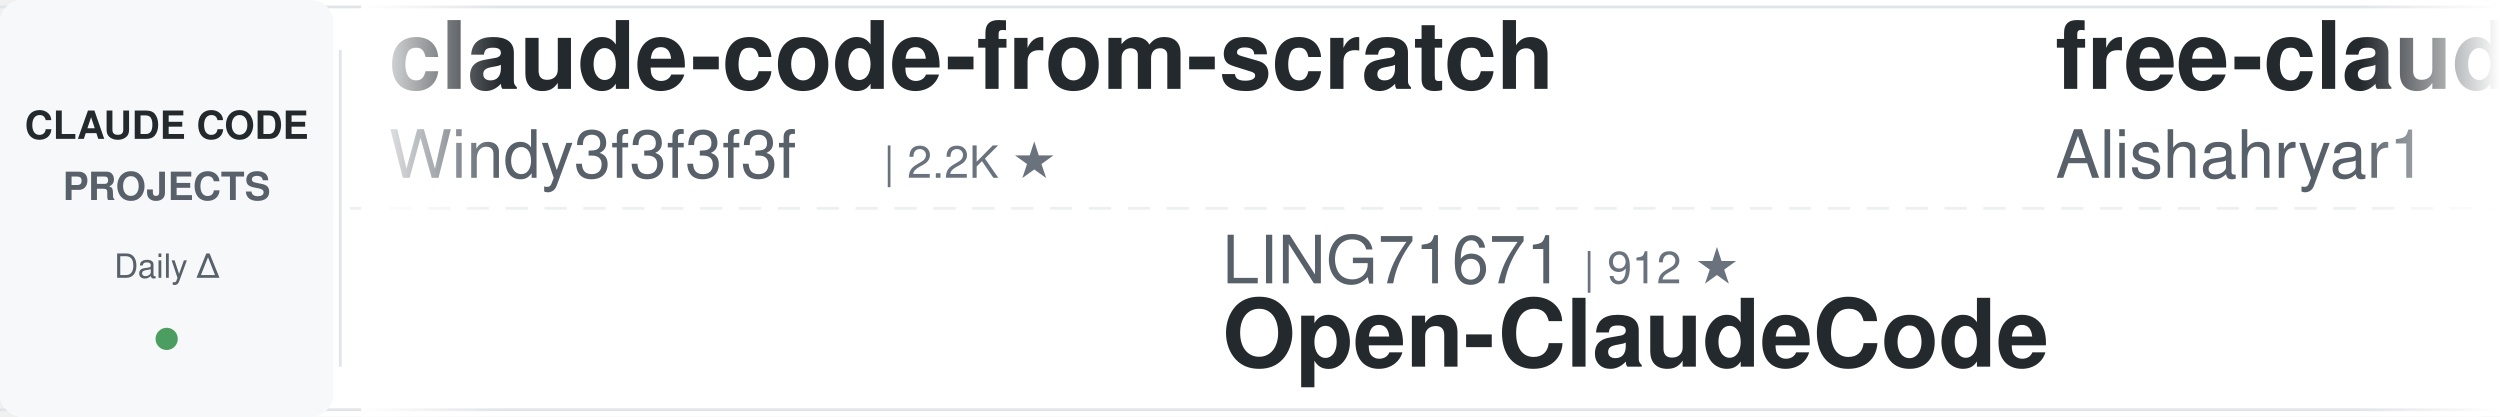
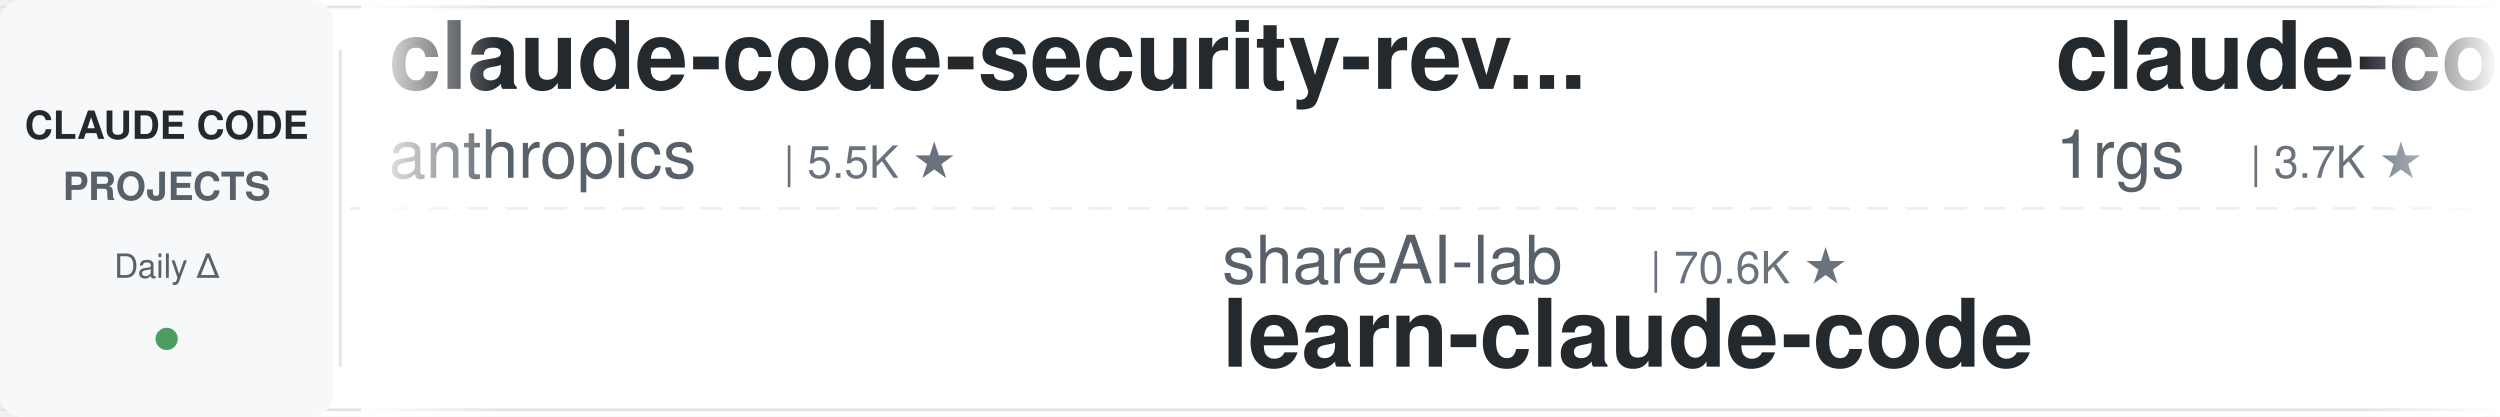
<svg xmlns="http://www.w3.org/2000/svg" width="900" height="150">
  <defs>
    <linearGradient id="leftFade" x1="0%" y1="0%" x2="100%" y2="0%">
      <stop offset="0%" style="stop-color:#ffffff;stop-opacity:1" />
      <stop offset="100%" style="stop-color:#ffffff;stop-opacity:0" />
    </linearGradient>
    <linearGradient id="rightFade" x1="0%" y1="0%" x2="100%" y2="0%">
      <stop offset="0%" style="stop-color:#ffffff;stop-opacity:0" />
      <stop offset="100%" style="stop-color:#ffffff;stop-opacity:1" />
    </linearGradient>
  </defs>
  <rect width="900" height="150" fill="#ffffff" rx="8" />
  <rect x="0" y="2" width="900" height="1" fill="#e1e4e8" />
  <rect x="0" y="147" width="900" height="1" fill="#e1e4e8" />
  <line x1="0" y1="75" x2="900" y2="75" stroke="#e1e4e8" stroke-width="1" stroke-dasharray="8 6" opacity="0.6" />
  <rect x="0" y="0" width="120" height="150" fill="#f6f8fa" rx="8" />
  <text x="60" y="50" font-family="-apple-system, BlinkMacSystemFont, 'Segoe UI', Helvetica, Arial, sans-serif" font-size="14" font-weight="600" fill="#24292e" text-anchor="middle">CLAUDE CODE</text>
  <text x="60" y="72" font-family="-apple-system, BlinkMacSystemFont, 'Segoe UI', Helvetica, Arial, sans-serif" font-size="14" font-weight="600" fill="#586069" text-anchor="middle">PROJECTS</text>
  <text x="60" y="100" font-family="-apple-system, BlinkMacSystemFont, 'Segoe UI', Helvetica, Arial, sans-serif" font-size="12" font-weight="500" fill="#586069" text-anchor="middle">Daily Δ</text>
  <circle cx="60" cy="122" r="4" fill="#22863a" opacity="0.8" />
  <rect x="122" y="18" width="1" height="114" fill="#e1e4e8" />
  <clipPath id="tickerClip">
    <rect x="130" y="0" width="770" height="150" />
  </clipPath>
  <g clip-path="url(#tickerClip)">
    <g id="tickerItems">
      <animateTransform attributeName="transform" attributeType="XML" type="translate" from="0 0" to="-3000 0" dur="54s" repeatCount="indefinite" />
      <g transform="translate(0, 0)">
-         <text x="140" y="32" font-family="-apple-system, BlinkMacSystemFont, 'Segoe UI', Helvetica, Arial, sans-serif" font-size="34" font-weight="600" fill="#24292e">claude-code-from-scratch</text>
-         <text x="140" y="64" font-family="-apple-system, BlinkMacSystemFont, 'Segoe UI', Helvetica, Arial, sans-serif" font-size="24" font-weight="400" fill="#586069">Windy3f3f3f3f</text>
-         <text x="318" y="64" font-family="-apple-system, BlinkMacSystemFont, 'Segoe UI', Helvetica, Arial, sans-serif" font-size="16" font-weight="500" fill="#6a737d">| 2.2K ★</text>
+         <text x="140" y="32" font-family="-apple-system, BlinkMacSystemFont, 'Segoe UI', Helvetica, Arial, sans-serif" font-size="34" font-weight="600" fill="#24292e">claude-code-security-rev...</text>
+         <text x="140" y="64" font-family="-apple-system, BlinkMacSystemFont, 'Segoe UI', Helvetica, Arial, sans-serif" font-size="24" font-weight="400" fill="#586069">anthropics</text>
+         <text x="282" y="64" font-family="-apple-system, BlinkMacSystemFont, 'Segoe UI', Helvetica, Arial, sans-serif" font-size="16" font-weight="500" fill="#6a737d">| 5.5K ★</text>
      </g>
      <g transform="translate(300, 0)">
-         <text x="140" y="102" font-family="-apple-system, BlinkMacSystemFont, 'Segoe UI', Helvetica, Arial, sans-serif" font-size="24" font-weight="400" fill="#586069">LING71671</text>
-         <text x="270" y="102" font-family="-apple-system, BlinkMacSystemFont, 'Segoe UI', Helvetica, Arial, sans-serif" font-size="16" font-weight="500" fill="#6a737d">| 912 ★</text>
-         <text x="140" y="132" font-family="-apple-system, BlinkMacSystemFont, 'Segoe UI', Helvetica, Arial, sans-serif" font-size="34" font-weight="600" fill="#24292e">Open-ClaudeCode</text>
-       </g>
-       <g transform="translate(600, 0)">
-         <text x="140" y="32" font-family="-apple-system, BlinkMacSystemFont, 'Segoe UI', Helvetica, Arial, sans-serif" font-size="34" font-weight="600" fill="#24292e">free-claude-code</text>
-         <text x="140" y="64" font-family="-apple-system, BlinkMacSystemFont, 'Segoe UI', Helvetica, Arial, sans-serif" font-size="24" font-weight="400" fill="#586069">Alishahryar1</text>
-         <text x="306" y="64" font-family="-apple-system, BlinkMacSystemFont, 'Segoe UI', Helvetica, Arial, sans-serif" font-size="16" font-weight="500" fill="#6a737d">| 39.5K ★</text>
-       </g>
-       <g transform="translate(900, 0)">
        <text x="140" y="102" font-family="-apple-system, BlinkMacSystemFont, 'Segoe UI', Helvetica, Arial, sans-serif" font-size="24" font-weight="400" fill="#586069">shareAI-lab</text>
        <text x="294" y="102" font-family="-apple-system, BlinkMacSystemFont, 'Segoe UI', Helvetica, Arial, sans-serif" font-size="16" font-weight="500" fill="#6a737d">| 70.6K ★</text>
        <text x="140" y="132" font-family="-apple-system, BlinkMacSystemFont, 'Segoe UI', Helvetica, Arial, sans-serif" font-size="34" font-weight="600" fill="#24292e">learn-claude-code</text>
      </g>
+       <g transform="translate(600, 0)">
+         <text x="140" y="32" font-family="-apple-system, BlinkMacSystemFont, 'Segoe UI', Helvetica, Arial, sans-serif" font-size="34" font-weight="600" fill="#24292e">claude-code-proxy</text>
+         <text x="140" y="64" font-family="-apple-system, BlinkMacSystemFont, 'Segoe UI', Helvetica, Arial, sans-serif" font-size="24" font-weight="400" fill="#586069">1rgs</text>
+         <text x="210" y="64" font-family="-apple-system, BlinkMacSystemFont, 'Segoe UI', Helvetica, Arial, sans-serif" font-size="16" font-weight="500" fill="#6a737d">| 3.7K ★</text>
+       </g>
+       <g transform="translate(900, 0)">
+         <text x="140" y="102" font-family="-apple-system, BlinkMacSystemFont, 'Segoe UI', Helvetica, Arial, sans-serif" font-size="24" font-weight="400" fill="#586069">affaan-m</text>
+         <text x="258" y="102" font-family="-apple-system, BlinkMacSystemFont, 'Segoe UI', Helvetica, Arial, sans-serif" font-size="16" font-weight="500" fill="#6a737d">| 228.2K ★</text>
+         <text x="140" y="132" font-family="-apple-system, BlinkMacSystemFont, 'Segoe UI', Helvetica, Arial, sans-serif" font-size="34" font-weight="600" fill="#24292e">ECC</text>
+       </g>
      <g transform="translate(1200, 0)">
-         <text x="140" y="32" font-family="-apple-system, BlinkMacSystemFont, 'Segoe UI', Helvetica, Arial, sans-serif" font-size="34" font-weight="600" fill="#24292e">skills</text>
-         <text x="140" y="64" font-family="-apple-system, BlinkMacSystemFont, 'Segoe UI', Helvetica, Arial, sans-serif" font-size="24" font-weight="400" fill="#586069">anthropics</text>
-         <text x="282" y="64" font-family="-apple-system, BlinkMacSystemFont, 'Segoe UI', Helvetica, Arial, sans-serif" font-size="16" font-weight="500" fill="#6a737d">| 160.0K ★</text>
+         <text x="140" y="32" font-family="-apple-system, BlinkMacSystemFont, 'Segoe UI', Helvetica, Arial, sans-serif" font-size="34" font-weight="600" fill="#24292e">claude-code-guide</text>
+         <text x="140" y="64" font-family="-apple-system, BlinkMacSystemFont, 'Segoe UI', Helvetica, Arial, sans-serif" font-size="24" font-weight="400" fill="#586069">Cranot</text>
+         <text x="234" y="64" font-family="-apple-system, BlinkMacSystemFont, 'Segoe UI', Helvetica, Arial, sans-serif" font-size="16" font-weight="500" fill="#6a737d">| 2.8K ★</text>
      </g>
      <g transform="translate(1500, 0)">
-         <text x="140" y="102" font-family="-apple-system, BlinkMacSystemFont, 'Segoe UI', Helvetica, Arial, sans-serif" font-size="24" font-weight="400" fill="#586069">shanraisshan</text>
-         <text x="306" y="102" font-family="-apple-system, BlinkMacSystemFont, 'Segoe UI', Helvetica, Arial, sans-serif" font-size="16" font-weight="500" fill="#6a737d">| 62.4K ★</text>
-         <text x="140" y="132" font-family="-apple-system, BlinkMacSystemFont, 'Segoe UI', Helvetica, Arial, sans-serif" font-size="34" font-weight="600" fill="#24292e">claude-code-best-practic...</text>
+         <text x="140" y="102" font-family="-apple-system, BlinkMacSystemFont, 'Segoe UI', Helvetica, Arial, sans-serif" font-size="24" font-weight="400" fill="#586069">multica-ai</text>
+         <text x="282" y="102" font-family="-apple-system, BlinkMacSystemFont, 'Segoe UI', Helvetica, Arial, sans-serif" font-size="16" font-weight="500" fill="#6a737d">| 190.5K ★</text>
+         <text x="140" y="132" font-family="-apple-system, BlinkMacSystemFont, 'Segoe UI', Helvetica, Arial, sans-serif" font-size="34" font-weight="600" fill="#24292e">andrej-karpathy-skills</text>
      </g>
      <g transform="translate(1800, 0)">
-         <text x="140" y="32" font-family="-apple-system, BlinkMacSystemFont, 'Segoe UI', Helvetica, Arial, sans-serif" font-size="34" font-weight="600" fill="#24292e">claude_codex_bridge</text>
-         <text x="140" y="64" font-family="-apple-system, BlinkMacSystemFont, 'Segoe UI', Helvetica, Arial, sans-serif" font-size="24" font-weight="400" fill="#586069">SeemSeam</text>
-         <text x="258" y="64" font-family="-apple-system, BlinkMacSystemFont, 'Segoe UI', Helvetica, Arial, sans-serif" font-size="16" font-weight="500" fill="#6a737d">| 3.2K ★</text>
+         <text x="140" y="32" font-family="-apple-system, BlinkMacSystemFont, 'Segoe UI', Helvetica, Arial, sans-serif" font-size="34" font-weight="600" fill="#24292e">claude-skills</text>
+         <text x="140" y="64" font-family="-apple-system, BlinkMacSystemFont, 'Segoe UI', Helvetica, Arial, sans-serif" font-size="24" font-weight="400" fill="#586069">alirezarezvani</text>
+         <text x="330" y="64" font-family="-apple-system, BlinkMacSystemFont, 'Segoe UI', Helvetica, Arial, sans-serif" font-size="16" font-weight="500" fill="#6a737d">| 22.0K ★</text>
      </g>
      <g transform="translate(2100, 0)">
-         <text x="140" y="102" font-family="-apple-system, BlinkMacSystemFont, 'Segoe UI', Helvetica, Arial, sans-serif" font-size="24" font-weight="400" fill="#586069">1rgs</text>
-         <text x="210" y="102" font-family="-apple-system, BlinkMacSystemFont, 'Segoe UI', Helvetica, Arial, sans-serif" font-size="16" font-weight="500" fill="#6a737d">| 3.7K ★</text>
-         <text x="140" y="132" font-family="-apple-system, BlinkMacSystemFont, 'Segoe UI', Helvetica, Arial, sans-serif" font-size="34" font-weight="600" fill="#24292e">claude-code-proxy</text>
+         <text x="140" y="102" font-family="-apple-system, BlinkMacSystemFont, 'Segoe UI', Helvetica, Arial, sans-serif" font-size="24" font-weight="400" fill="#586069">edmund-io</text>
+         <text x="270" y="102" font-family="-apple-system, BlinkMacSystemFont, 'Segoe UI', Helvetica, Arial, sans-serif" font-size="16" font-weight="500" fill="#6a737d">| 1.5K ★</text>
+         <text x="140" y="132" font-family="-apple-system, BlinkMacSystemFont, 'Segoe UI', Helvetica, Arial, sans-serif" font-size="34" font-weight="600" fill="#24292e">edmunds-claude-code</text>
      </g>
      <g transform="translate(2400, 0)">
-         <text x="140" y="32" font-family="-apple-system, BlinkMacSystemFont, 'Segoe UI', Helvetica, Arial, sans-serif" font-size="34" font-weight="600" fill="#24292e">everything-claude-code-z...</text>
-         <text x="140" y="64" font-family="-apple-system, BlinkMacSystemFont, 'Segoe UI', Helvetica, Arial, sans-serif" font-size="24" font-weight="400" fill="#586069">xu-xiang</text>
-         <text x="258" y="64" font-family="-apple-system, BlinkMacSystemFont, 'Segoe UI', Helvetica, Arial, sans-serif" font-size="16" font-weight="500" fill="#6a737d">| 1.6K ★</text>
+         <text x="140" y="32" font-family="-apple-system, BlinkMacSystemFont, 'Segoe UI', Helvetica, Arial, sans-serif" font-size="34" font-weight="600" fill="#24292e">CLIProxyAPI</text>
+         <text x="140" y="64" font-family="-apple-system, BlinkMacSystemFont, 'Segoe UI', Helvetica, Arial, sans-serif" font-size="24" font-weight="400" fill="#586069">router-for-me</text>
+         <text x="318" y="64" font-family="-apple-system, BlinkMacSystemFont, 'Segoe UI', Helvetica, Arial, sans-serif" font-size="16" font-weight="500" fill="#6a737d">| 39.8K ★</text>
      </g>
      <g transform="translate(2700, 0)">
-         <text x="140" y="102" font-family="-apple-system, BlinkMacSystemFont, 'Segoe UI', Helvetica, Arial, sans-serif" font-size="24" font-weight="400" fill="#586069">Piebald-AI</text>
-         <text x="282" y="102" font-family="-apple-system, BlinkMacSystemFont, 'Segoe UI', Helvetica, Arial, sans-serif" font-size="16" font-weight="500" fill="#6a737d">| 11.7K ★</text>
-         <text x="140" y="132" font-family="-apple-system, BlinkMacSystemFont, 'Segoe UI', Helvetica, Arial, sans-serif" font-size="34" font-weight="600" fill="#24292e">claude-code-system-promp...</text>
+         <text x="140" y="102" font-family="-apple-system, BlinkMacSystemFont, 'Segoe UI', Helvetica, Arial, sans-serif" font-size="24" font-weight="400" fill="#586069">wanshuiyin</text>
+         <text x="282" y="102" font-family="-apple-system, BlinkMacSystemFont, 'Segoe UI', Helvetica, Arial, sans-serif" font-size="16" font-weight="500" fill="#6a737d">| 13.2K ★</text>
+         <text x="140" y="132" font-family="-apple-system, BlinkMacSystemFont, 'Segoe UI', Helvetica, Arial, sans-serif" font-size="34" font-weight="600" fill="#24292e">Auto-claude-code-researc...</text>
      </g>
      <g transform="translate(3000, 0)">
-         <text x="140" y="32" font-family="-apple-system, BlinkMacSystemFont, 'Segoe UI', Helvetica, Arial, sans-serif" font-size="34" font-weight="600" fill="#24292e">claude-code-from-scratch</text>
-         <text x="140" y="64" font-family="-apple-system, BlinkMacSystemFont, 'Segoe UI', Helvetica, Arial, sans-serif" font-size="24" font-weight="400" fill="#586069">Windy3f3f3f3f</text>
-         <text x="318" y="64" font-family="-apple-system, BlinkMacSystemFont, 'Segoe UI', Helvetica, Arial, sans-serif" font-size="16" font-weight="500" fill="#6a737d">| 2.2K ★</text>
+         <text x="140" y="32" font-family="-apple-system, BlinkMacSystemFont, 'Segoe UI', Helvetica, Arial, sans-serif" font-size="34" font-weight="600" fill="#24292e">claude-code-security-rev...</text>
+         <text x="140" y="64" font-family="-apple-system, BlinkMacSystemFont, 'Segoe UI', Helvetica, Arial, sans-serif" font-size="24" font-weight="400" fill="#586069">anthropics</text>
+         <text x="282" y="64" font-family="-apple-system, BlinkMacSystemFont, 'Segoe UI', Helvetica, Arial, sans-serif" font-size="16" font-weight="500" fill="#6a737d">| 5.5K ★</text>
      </g>
      <g transform="translate(3300, 0)">
-         <text x="140" y="102" font-family="-apple-system, BlinkMacSystemFont, 'Segoe UI', Helvetica, Arial, sans-serif" font-size="24" font-weight="400" fill="#586069">LING71671</text>
-         <text x="270" y="102" font-family="-apple-system, BlinkMacSystemFont, 'Segoe UI', Helvetica, Arial, sans-serif" font-size="16" font-weight="500" fill="#6a737d">| 912 ★</text>
-         <text x="140" y="132" font-family="-apple-system, BlinkMacSystemFont, 'Segoe UI', Helvetica, Arial, sans-serif" font-size="34" font-weight="600" fill="#24292e">Open-ClaudeCode</text>
-       </g>
-       <g transform="translate(3600, 0)">
-         <text x="140" y="32" font-family="-apple-system, BlinkMacSystemFont, 'Segoe UI', Helvetica, Arial, sans-serif" font-size="34" font-weight="600" fill="#24292e">free-claude-code</text>
-         <text x="140" y="64" font-family="-apple-system, BlinkMacSystemFont, 'Segoe UI', Helvetica, Arial, sans-serif" font-size="24" font-weight="400" fill="#586069">Alishahryar1</text>
-         <text x="306" y="64" font-family="-apple-system, BlinkMacSystemFont, 'Segoe UI', Helvetica, Arial, sans-serif" font-size="16" font-weight="500" fill="#6a737d">| 39.5K ★</text>
-       </g>
-       <g transform="translate(3900, 0)">
        <text x="140" y="102" font-family="-apple-system, BlinkMacSystemFont, 'Segoe UI', Helvetica, Arial, sans-serif" font-size="24" font-weight="400" fill="#586069">shareAI-lab</text>
        <text x="294" y="102" font-family="-apple-system, BlinkMacSystemFont, 'Segoe UI', Helvetica, Arial, sans-serif" font-size="16" font-weight="500" fill="#6a737d">| 70.6K ★</text>
        <text x="140" y="132" font-family="-apple-system, BlinkMacSystemFont, 'Segoe UI', Helvetica, Arial, sans-serif" font-size="34" font-weight="600" fill="#24292e">learn-claude-code</text>
+       </g>
+       <g transform="translate(3600, 0)">
+         <text x="140" y="32" font-family="-apple-system, BlinkMacSystemFont, 'Segoe UI', Helvetica, Arial, sans-serif" font-size="34" font-weight="600" fill="#24292e">claude-code-proxy</text>
+         <text x="140" y="64" font-family="-apple-system, BlinkMacSystemFont, 'Segoe UI', Helvetica, Arial, sans-serif" font-size="24" font-weight="400" fill="#586069">1rgs</text>
+         <text x="210" y="64" font-family="-apple-system, BlinkMacSystemFont, 'Segoe UI', Helvetica, Arial, sans-serif" font-size="16" font-weight="500" fill="#6a737d">| 3.7K ★</text>
+       </g>
+       <g transform="translate(3900, 0)">
+         <text x="140" y="102" font-family="-apple-system, BlinkMacSystemFont, 'Segoe UI', Helvetica, Arial, sans-serif" font-size="24" font-weight="400" fill="#586069">affaan-m</text>
+         <text x="258" y="102" font-family="-apple-system, BlinkMacSystemFont, 'Segoe UI', Helvetica, Arial, sans-serif" font-size="16" font-weight="500" fill="#6a737d">| 228.2K ★</text>
+         <text x="140" y="132" font-family="-apple-system, BlinkMacSystemFont, 'Segoe UI', Helvetica, Arial, sans-serif" font-size="34" font-weight="600" fill="#24292e">ECC</text>
      </g>
    </g>
  </g>
  <rect x="130" y="0" width="50" height="150" fill="url(#leftFade)" />
  <rect x="850" y="0" width="50" height="150" fill="url(#rightFade)" />
</svg>
